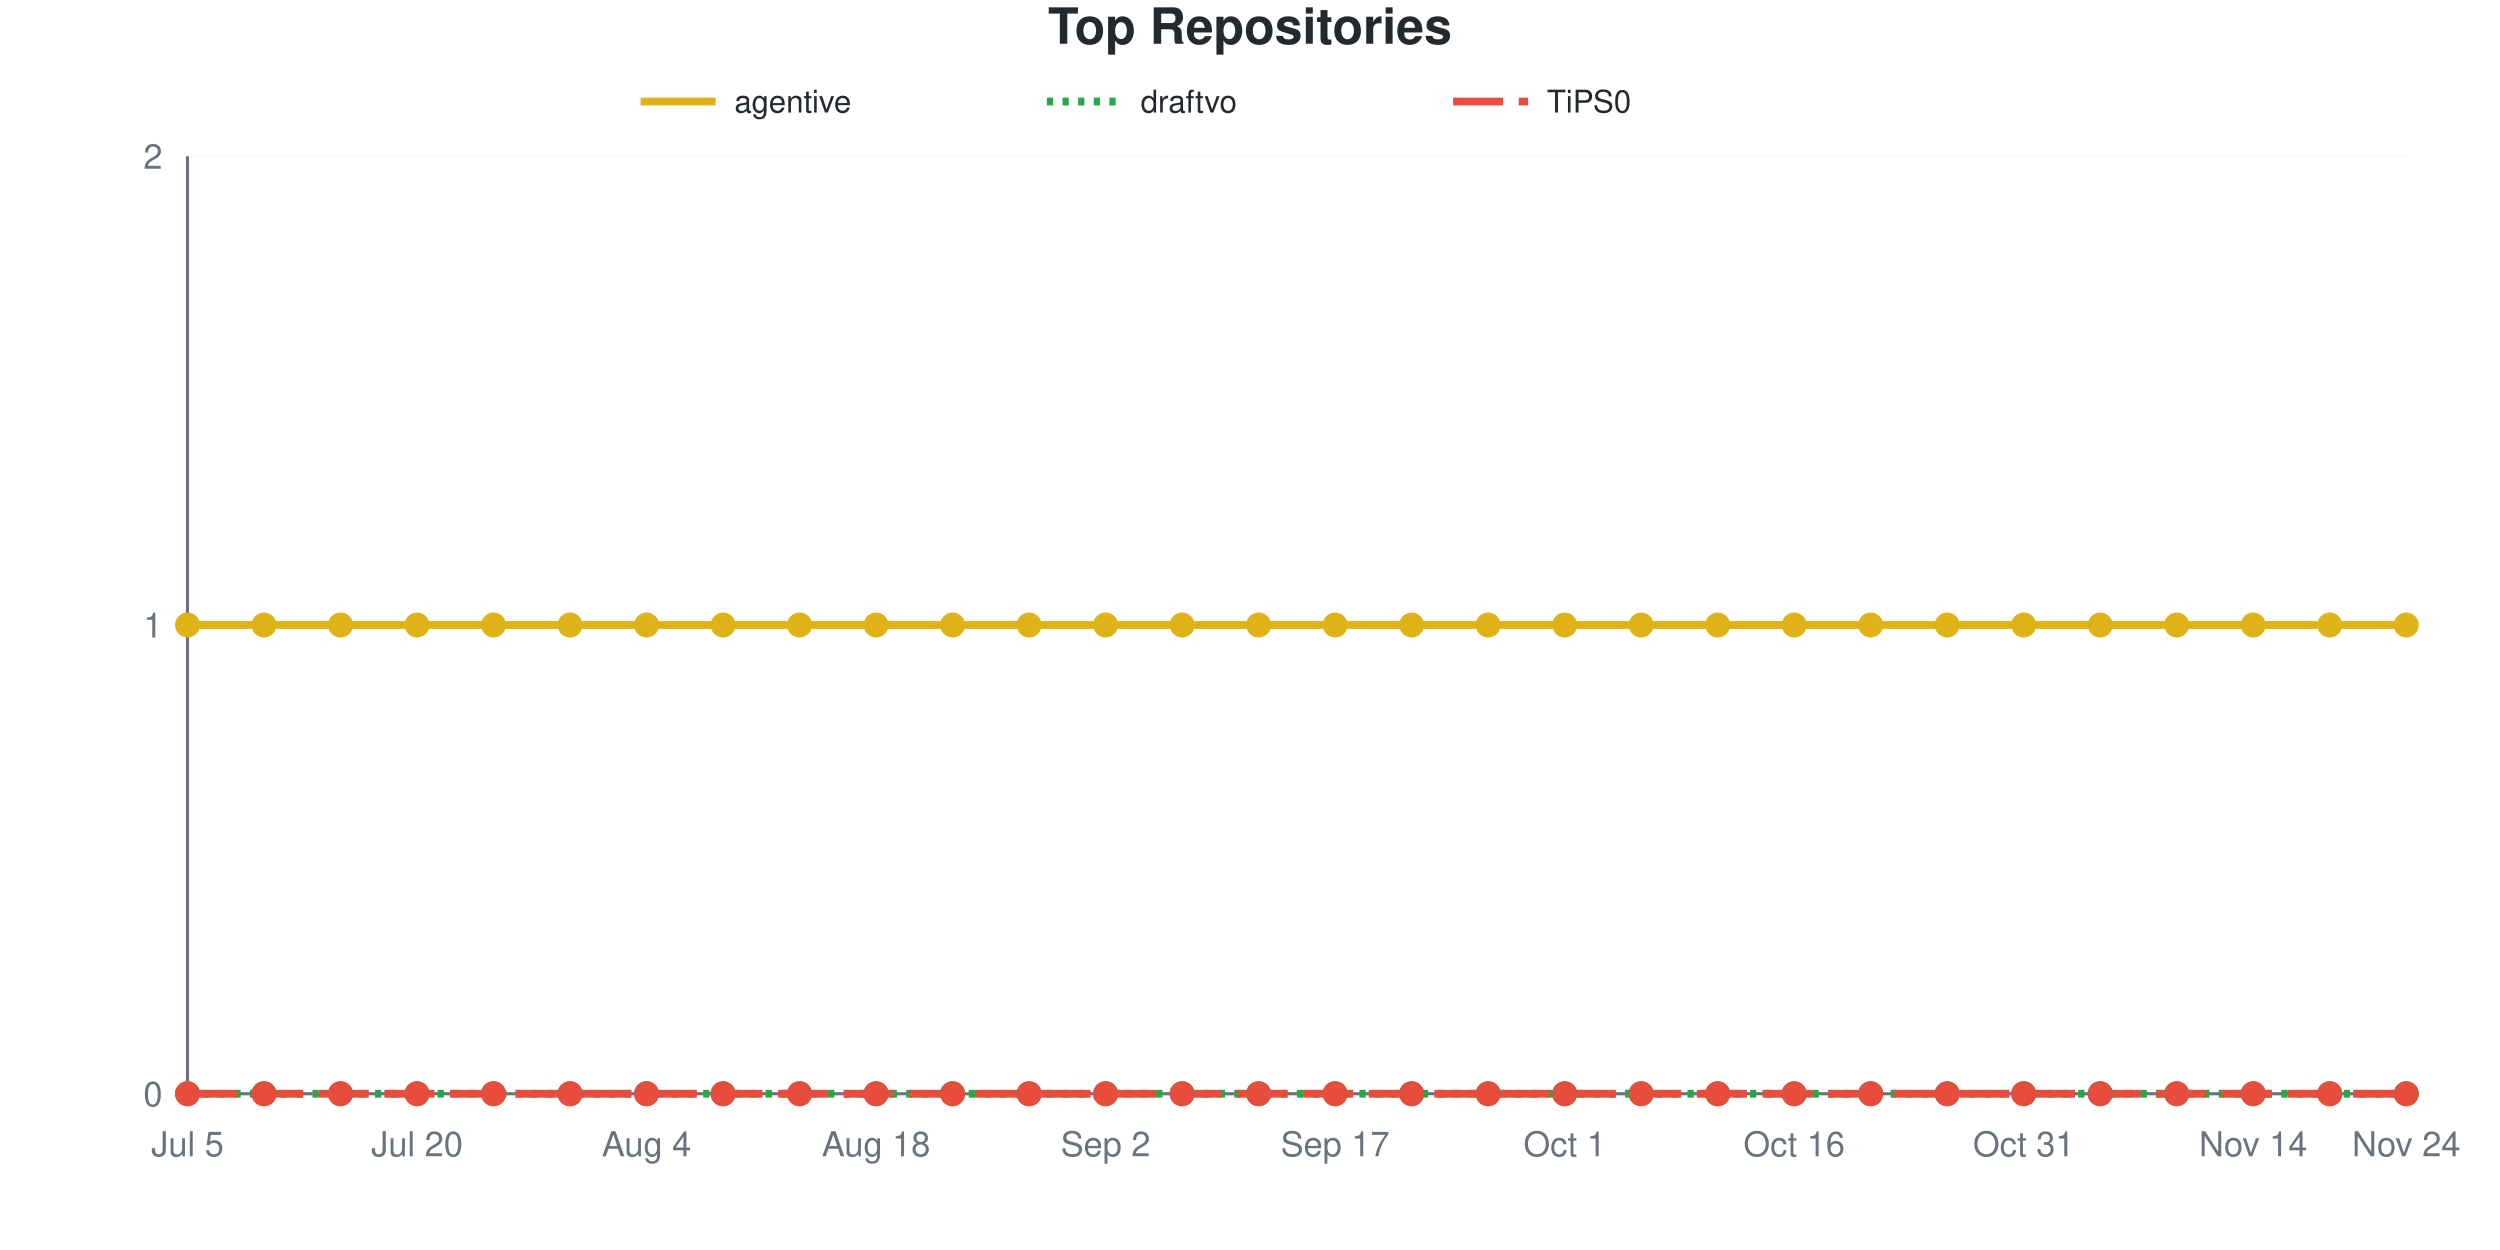
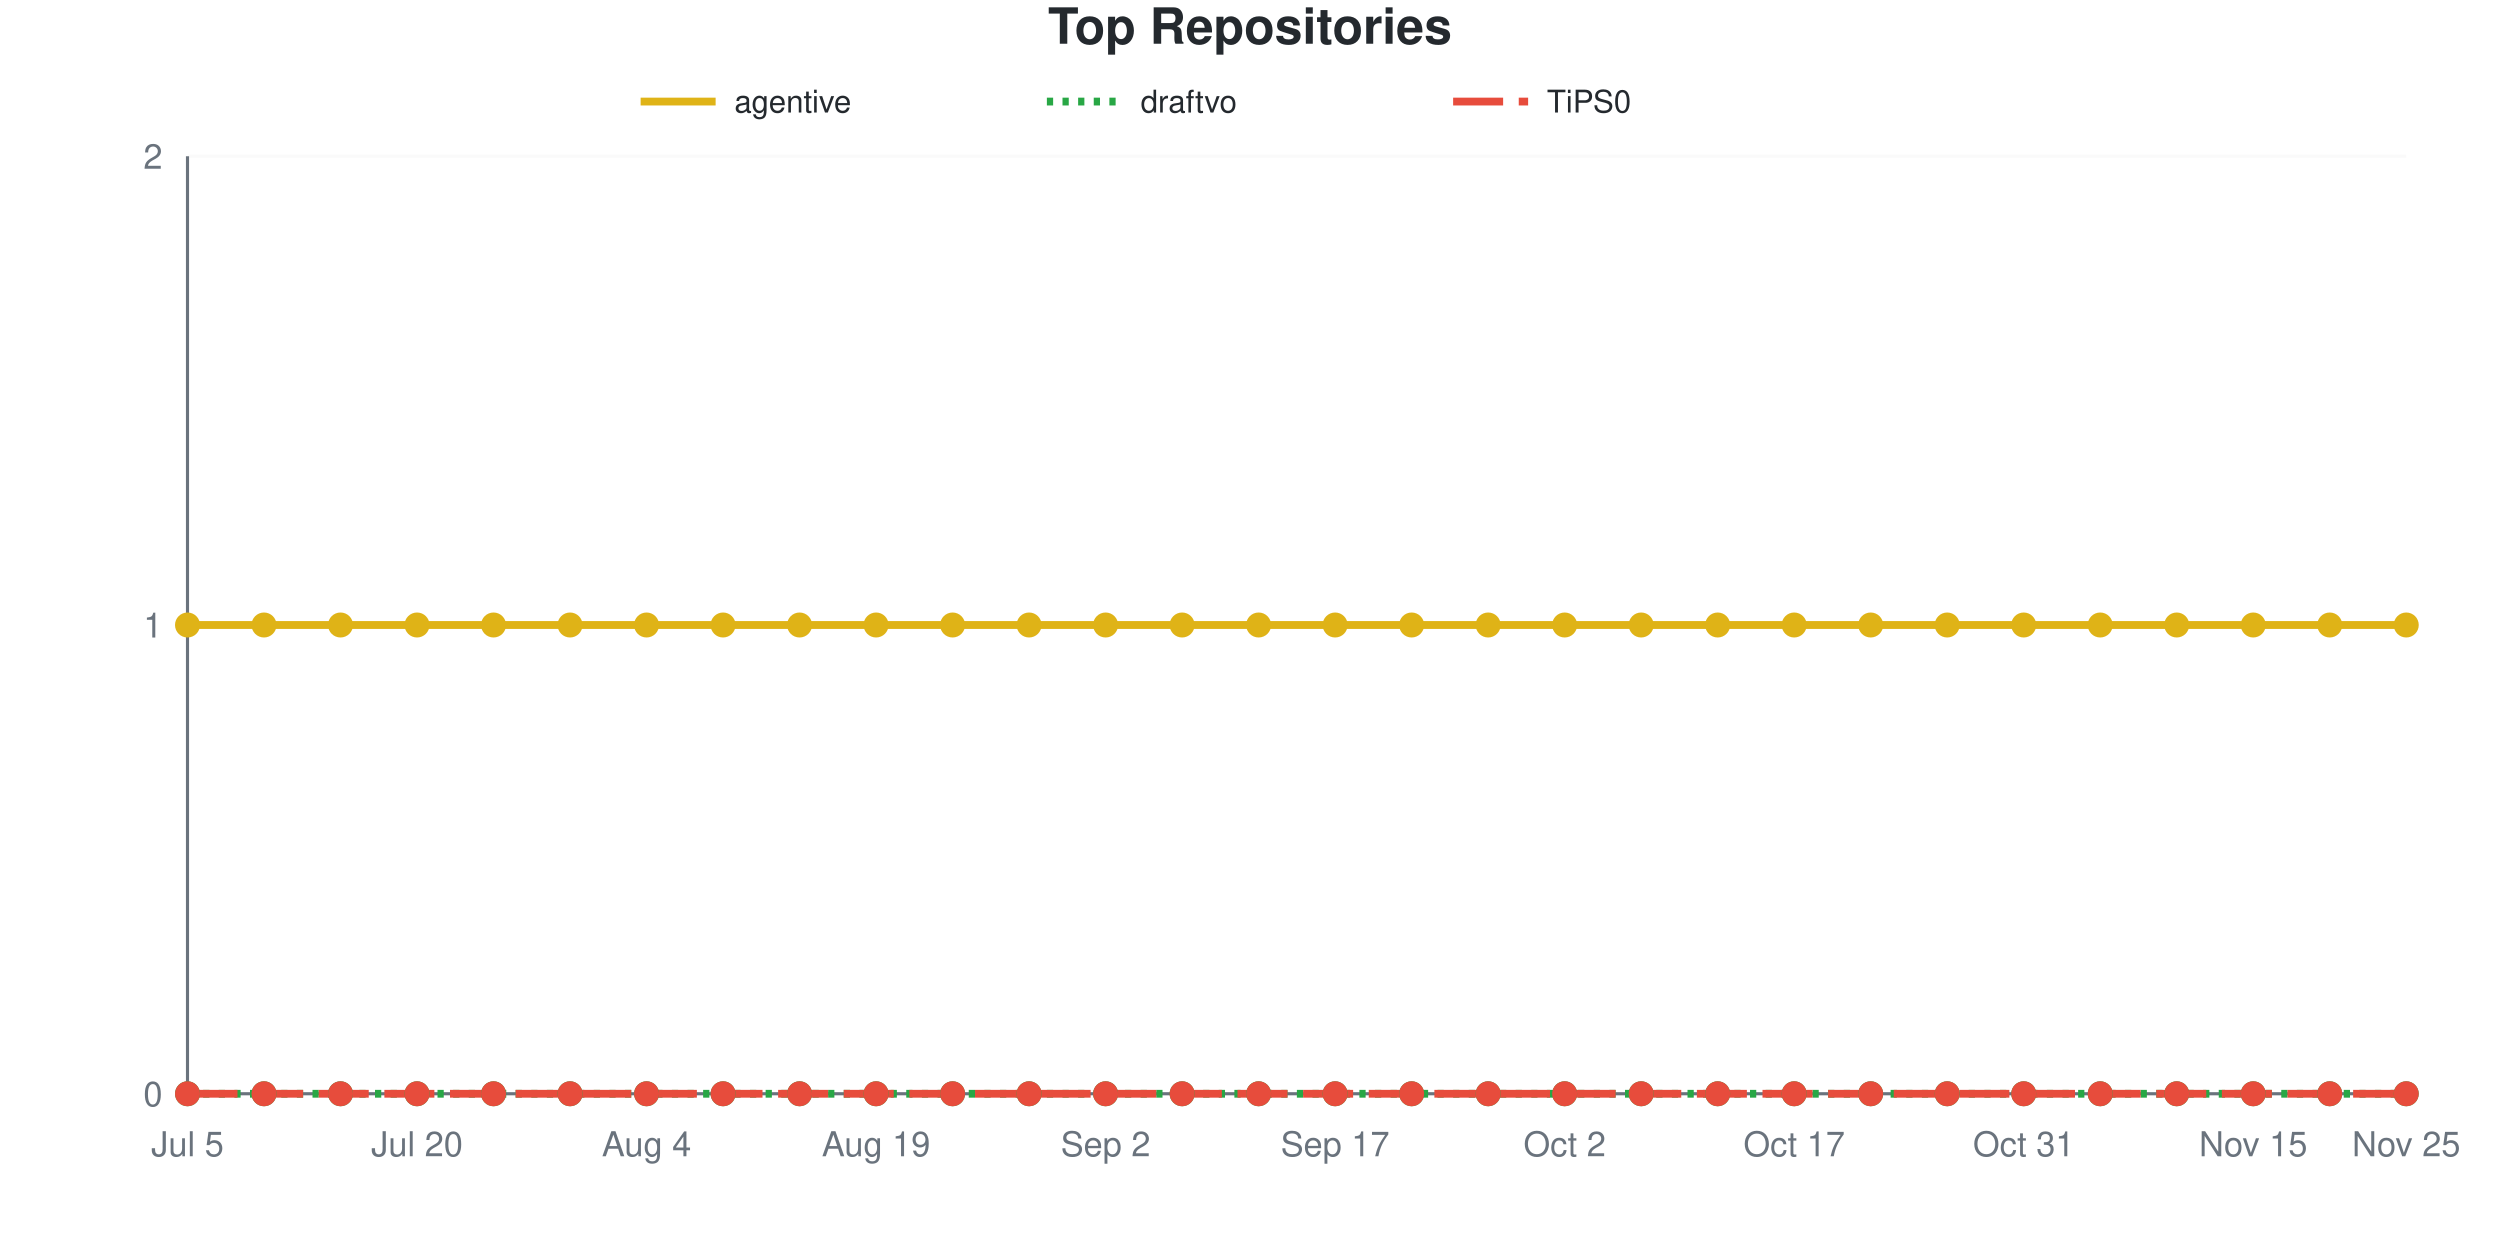
<svg xmlns="http://www.w3.org/2000/svg" viewBox="0 0 800 400" width="800" height="400" role="img">
  <style>
    @media (prefers-reduced-motion: no-preference) {
      @keyframes drawLine {
        to { stroke-dashoffset: 0; }
      }
      @keyframes fadeInPoint {
        0% { opacity: 0; }
        100% { opacity: 1; }
      }
      .data-line-0 {
        stroke-dasharray: 1065;
        stroke-dashoffset: 1065;
        animation: drawLine 2s ease-out forwards;
      }
      .data-point {
        opacity: 0;
        animation: fadeInPoint 0.5s ease-out forwards;
      }
    }
    .chart-bg { fill: #fff; }
    .chart-text { fill: #24292e; }
    .chart-muted { fill: #6a737d; }
    .chart-grid { stroke: #eee; }
    .chart-axis { stroke: #6a737d; }
    @media (prefers-color-scheme: dark) {
      .chart-bg { fill: #0d1117; }
      .chart-text { fill: #e6edf3; }
      .chart-muted { fill: #8b949e; }
      .chart-grid { stroke: #21262d; }
      .chart-axis { stroke: #8b949e; }
    }
  </style>
  <rect width="800" height="400" class="chart-bg" />
  <text x="400" y="14" text-anchor="middle" class="chart-text" font-size="16" font-weight="bold" font-family="-apple-system, BlinkMacSystemFont, 'Segoe UI', Helvetica, Arial, sans-serif">Top Repositories</text>
  <g class="legend">
    <line x1="205" y1="32.5" x2="229" y2="32.5" stroke="#dfb317" stroke-width="2.5" />
    <text x="235" y="36" class="chart-text" font-size="10" font-family="-apple-system, BlinkMacSystemFont, 'Segoe UI', Helvetica, Arial, sans-serif">agentive</text>
    <line x1="335" y1="32.5" x2="359" y2="32.5" stroke="#28a745" stroke-width="2.5" stroke-dasharray="2,3" />
    <text x="365" y="36" class="chart-text" font-size="10" font-family="-apple-system, BlinkMacSystemFont, 'Segoe UI', Helvetica, Arial, sans-serif">draftvo</text>
    <line x1="465" y1="32.5" x2="489" y2="32.5" stroke="#e74c3c" stroke-width="2.5" stroke-dasharray="16,5" />
    <text x="495" y="36" class="chart-text" font-size="10" font-family="-apple-system, BlinkMacSystemFont, 'Segoe UI', Helvetica, Arial, sans-serif">TiPS0</text>
  </g>
  <g class="grid">
    <line x1="60" y1="350" x2="770" y2="350" class="chart-grid" stroke-opacity="0.3" />
    <text x="52" y="354" text-anchor="end" class="chart-muted" font-size="11" font-family="-apple-system, BlinkMacSystemFont, 'Segoe UI', Helvetica, Arial, sans-serif">0</text>
    <line x1="60" y1="200" x2="770" y2="200" class="chart-grid" stroke-opacity="0.3" />
    <text x="52" y="204" text-anchor="end" class="chart-muted" font-size="11" font-family="-apple-system, BlinkMacSystemFont, 'Segoe UI', Helvetica, Arial, sans-serif">1</text>
    <line x1="60" y1="50" x2="770" y2="50" class="chart-grid" stroke-opacity="0.3" />
    <text x="52" y="54" text-anchor="end" class="chart-muted" font-size="11" font-family="-apple-system, BlinkMacSystemFont, 'Segoe UI', Helvetica, Arial, sans-serif">2</text>
  </g>
  <g class="milestones">
    
  </g>
  <g class="x-axis">
    <text x="60" y="370" text-anchor="middle" class="chart-muted" font-size="11" font-family="-apple-system, BlinkMacSystemFont, 'Segoe UI', Helvetica, Arial, sans-serif">Jul 5</text>
    <text x="133.448" y="370" text-anchor="middle" class="chart-muted" font-size="11" font-family="-apple-system, BlinkMacSystemFont, 'Segoe UI', Helvetica, Arial, sans-serif">Jul 20</text>
    <text x="206.897" y="370" text-anchor="middle" class="chart-muted" font-size="11" font-family="-apple-system, BlinkMacSystemFont, 'Segoe UI', Helvetica, Arial, sans-serif">Aug 4</text>
-     <text x="280.345" y="370" text-anchor="middle" class="chart-muted" font-size="11" font-family="-apple-system, BlinkMacSystemFont, 'Segoe UI', Helvetica, Arial, sans-serif">Aug 18</text>
+     <text x="280.345" y="370" text-anchor="middle" class="chart-muted" font-size="11" font-family="-apple-system, BlinkMacSystemFont, 'Segoe UI', Helvetica, Arial, sans-serif">Aug 19</text>
    <text x="353.793" y="370" text-anchor="middle" class="chart-muted" font-size="11" font-family="-apple-system, BlinkMacSystemFont, 'Segoe UI', Helvetica, Arial, sans-serif">Sep 2</text>
    <text x="427.241" y="370" text-anchor="middle" class="chart-muted" font-size="11" font-family="-apple-system, BlinkMacSystemFont, 'Segoe UI', Helvetica, Arial, sans-serif">Sep 17</text>
-     <text x="500.69" y="370" text-anchor="middle" class="chart-muted" font-size="11" font-family="-apple-system, BlinkMacSystemFont, 'Segoe UI', Helvetica, Arial, sans-serif">Oct 1</text>
-     <text x="574.138" y="370" text-anchor="middle" class="chart-muted" font-size="11" font-family="-apple-system, BlinkMacSystemFont, 'Segoe UI', Helvetica, Arial, sans-serif">Oct 16</text>
+     <text x="500.69" y="370" text-anchor="middle" class="chart-muted" font-size="11" font-family="-apple-system, BlinkMacSystemFont, 'Segoe UI', Helvetica, Arial, sans-serif">Oct 2</text>
+     <text x="574.138" y="370" text-anchor="middle" class="chart-muted" font-size="11" font-family="-apple-system, BlinkMacSystemFont, 'Segoe UI', Helvetica, Arial, sans-serif">Oct 17</text>
    <text x="647.586" y="370" text-anchor="middle" class="chart-muted" font-size="11" font-family="-apple-system, BlinkMacSystemFont, 'Segoe UI', Helvetica, Arial, sans-serif">Oct 31</text>
-     <text x="721.034" y="370" text-anchor="middle" class="chart-muted" font-size="11" font-family="-apple-system, BlinkMacSystemFont, 'Segoe UI', Helvetica, Arial, sans-serif">Nov 14</text>
-     <text x="770" y="370" text-anchor="middle" class="chart-muted" font-size="11" font-family="-apple-system, BlinkMacSystemFont, 'Segoe UI', Helvetica, Arial, sans-serif">Nov 24</text>
+     <text x="721.034" y="370" text-anchor="middle" class="chart-muted" font-size="11" font-family="-apple-system, BlinkMacSystemFont, 'Segoe UI', Helvetica, Arial, sans-serif">Nov 15</text>
+     <text x="770" y="370" text-anchor="middle" class="chart-muted" font-size="11" font-family="-apple-system, BlinkMacSystemFont, 'Segoe UI', Helvetica, Arial, sans-serif">Nov 25</text>
  </g>
  <line x1="60" y1="50" x2="60" y2="350" class="chart-axis" stroke-width="1" />
  <line x1="60" y1="350" x2="770" y2="350" class="chart-axis" stroke-width="1" />
  <path d="M60,200 C68.161,200 76.322,200 84.483,200 C92.644,200 100.805,200 108.966,200 C117.126,200 125.287,200 133.448,200 C141.609,200 149.77,200 157.931,200 C166.092,200 174.253,200 182.414,200 C190.575,200 198.736,200 206.897,200 C215.057,200 223.218,200 231.379,200 C239.54,200 247.701,200 255.862,200 C264.023,200 272.184,200 280.345,200 C288.506,200 296.667,200 304.828,200 C312.989,200 321.149,200 329.31,200 C337.471,200 345.632,200 353.793,200 C361.954,200 370.115,200 378.276,200 C386.437,200 394.598,200 402.759,200 C410.92,200 419.08,200 427.241,200 C435.402,200 443.563,200 451.724,200 C459.885,200 468.046,200 476.207,200 C484.368,200 492.529,200 500.69,200 C508.851,200 517.011,200 525.172,200 C533.333,200 541.494,200 549.655,200 C557.816,200 565.977,200 574.138,200 C582.299,200 590.46,200 598.621,200 C606.782,200 614.943,200 623.103,200 C631.264,200 639.425,200 647.586,200 C655.747,200 663.908,200 672.069,200 C680.23,200 688.391,200 696.552,200 C704.713,200 712.874,200 721.034,200 C729.195,200 737.356,200 745.517,200 C753.678,200 761.839,200 770,200" fill="none" stroke="#dfb317" stroke-width="2.5" class="data-line-0" />
  <path d="M60,350 C68.161,350 76.322,350 84.483,350 C92.644,350 100.805,350 108.966,350 C117.126,350 125.287,350 133.448,350 C141.609,350 149.77,350 157.931,350 C166.092,350 174.253,350 182.414,350 C190.575,350 198.736,350 206.897,350 C215.057,350 223.218,350 231.379,350 C239.54,350 247.701,350 255.862,350 C264.023,350 272.184,350 280.345,350 C288.506,350 296.667,350 304.828,350 C312.989,350 321.149,350 329.31,350 C337.471,350 345.632,350 353.793,350 C361.954,350 370.115,350 378.276,350 C386.437,350 394.598,350 402.759,350 C410.92,350 419.08,350 427.241,350 C435.402,350 443.563,350 451.724,350 C459.885,350 468.046,350 476.207,350 C484.368,350 492.529,350 500.69,350 C508.851,350 517.011,350 525.172,350 C533.333,350 541.494,350 549.655,350 C557.816,350 565.977,350 574.138,350 C582.299,350 590.46,350 598.621,350 C606.782,350 614.943,350 623.103,350 C631.264,350 639.425,350 647.586,350 C655.747,350 663.908,350 672.069,350 C680.23,350 688.391,350 696.552,350 C704.713,350 712.874,350 721.034,350 C729.195,350 737.356,350 745.517,350 C753.678,350 761.839,350 770,350" fill="none" stroke="#28a745" stroke-width="2.5" stroke-dasharray="2,3" />
  <path d="M60,350 C68.161,350 76.322,350 84.483,350 C92.644,350 100.805,350 108.966,350 C117.126,350 125.287,350 133.448,350 C141.609,350 149.77,350 157.931,350 C166.092,350 174.253,350 182.414,350 C190.575,350 198.736,350 206.897,350 C215.057,350 223.218,350 231.379,350 C239.54,350 247.701,350 255.862,350 C264.023,350 272.184,350 280.345,350 C288.506,350 296.667,350 304.828,350 C312.989,350 321.149,350 329.31,350 C337.471,350 345.632,350 353.793,350 C361.954,350 370.115,350 378.276,350 C386.437,350 394.598,350 402.759,350 C410.92,350 419.08,350 427.241,350 C435.402,350 443.563,350 451.724,350 C459.885,350 468.046,350 476.207,350 C484.368,350 492.529,350 500.69,350 C508.851,350 517.011,350 525.172,350 C533.333,350 541.494,350 549.655,350 C557.816,350 565.977,350 574.138,350 C582.299,350 590.46,350 598.621,350 C606.782,350 614.943,350 623.103,350 C631.264,350 639.425,350 647.586,350 C655.747,350 663.908,350 672.069,350 C680.23,350 688.391,350 696.552,350 C704.713,350 712.874,350 721.034,350 C729.195,350 737.356,350 745.517,350 C753.678,350 761.839,350 770,350" fill="none" stroke="#e74c3c" stroke-width="2.5" stroke-dasharray="16,5" />
  <g class="points">
    <circle cx="60" cy="200" r="4" fill="#dfb317" class="data-point" style="animation-delay: 1.50s" />
    <circle cx="84.483" cy="200" r="4" fill="#dfb317" class="data-point" style="animation-delay: 1.55s" />
    <circle cx="108.966" cy="200" r="4" fill="#dfb317" class="data-point" style="animation-delay: 1.60s" />
    <circle cx="133.448" cy="200" r="4" fill="#dfb317" class="data-point" style="animation-delay: 1.65s" />
    <circle cx="157.931" cy="200" r="4" fill="#dfb317" class="data-point" style="animation-delay: 1.70s" />
    <circle cx="182.414" cy="200" r="4" fill="#dfb317" class="data-point" style="animation-delay: 1.75s" />
    <circle cx="206.897" cy="200" r="4" fill="#dfb317" class="data-point" style="animation-delay: 1.80s" />
    <circle cx="231.379" cy="200" r="4" fill="#dfb317" class="data-point" style="animation-delay: 1.85s" />
    <circle cx="255.862" cy="200" r="4" fill="#dfb317" class="data-point" style="animation-delay: 1.90s" />
    <circle cx="280.345" cy="200" r="4" fill="#dfb317" class="data-point" style="animation-delay: 1.95s" />
    <circle cx="304.828" cy="200" r="4" fill="#dfb317" class="data-point" style="animation-delay: 2.00s" />
    <circle cx="329.31" cy="200" r="4" fill="#dfb317" class="data-point" style="animation-delay: 2.05s" />
    <circle cx="353.793" cy="200" r="4" fill="#dfb317" class="data-point" style="animation-delay: 2.10s" />
    <circle cx="378.276" cy="200" r="4" fill="#dfb317" class="data-point" style="animation-delay: 2.15s" />
    <circle cx="402.759" cy="200" r="4" fill="#dfb317" class="data-point" style="animation-delay: 2.20s" />
    <circle cx="427.241" cy="200" r="4" fill="#dfb317" class="data-point" style="animation-delay: 2.25s" />
    <circle cx="451.724" cy="200" r="4" fill="#dfb317" class="data-point" style="animation-delay: 2.30s" />
    <circle cx="476.207" cy="200" r="4" fill="#dfb317" class="data-point" style="animation-delay: 2.35s" />
    <circle cx="500.69" cy="200" r="4" fill="#dfb317" class="data-point" style="animation-delay: 2.40s" />
    <circle cx="525.172" cy="200" r="4" fill="#dfb317" class="data-point" style="animation-delay: 2.45s" />
    <circle cx="549.655" cy="200" r="4" fill="#dfb317" class="data-point" style="animation-delay: 2.50s" />
    <circle cx="574.138" cy="200" r="4" fill="#dfb317" class="data-point" style="animation-delay: 2.55s" />
    <circle cx="598.621" cy="200" r="4" fill="#dfb317" class="data-point" style="animation-delay: 2.60s" />
    <circle cx="623.103" cy="200" r="4" fill="#dfb317" class="data-point" style="animation-delay: 2.65s" />
    <circle cx="647.586" cy="200" r="4" fill="#dfb317" class="data-point" style="animation-delay: 2.70s" />
    <circle cx="672.069" cy="200" r="4" fill="#dfb317" class="data-point" style="animation-delay: 2.75s" />
    <circle cx="696.552" cy="200" r="4" fill="#dfb317" class="data-point" style="animation-delay: 2.80s" />
    <circle cx="721.034" cy="200" r="4" fill="#dfb317" class="data-point" style="animation-delay: 2.85s" />
    <circle cx="745.517" cy="200" r="4" fill="#dfb317" class="data-point" style="animation-delay: 2.90s" />
    <circle cx="770" cy="200" r="4" fill="#dfb317" class="data-point" style="animation-delay: 2.95s" />
    <circle cx="60" cy="350" r="4" fill="#28a745" class="data-point" style="animation-delay: 1.50s" />
    <circle cx="84.483" cy="350" r="4" fill="#28a745" class="data-point" style="animation-delay: 1.55s" />
    <circle cx="108.966" cy="350" r="4" fill="#28a745" class="data-point" style="animation-delay: 1.60s" />
    <circle cx="133.448" cy="350" r="4" fill="#28a745" class="data-point" style="animation-delay: 1.65s" />
    <circle cx="157.931" cy="350" r="4" fill="#28a745" class="data-point" style="animation-delay: 1.70s" />
    <circle cx="182.414" cy="350" r="4" fill="#28a745" class="data-point" style="animation-delay: 1.75s" />
    <circle cx="206.897" cy="350" r="4" fill="#28a745" class="data-point" style="animation-delay: 1.80s" />
    <circle cx="231.379" cy="350" r="4" fill="#28a745" class="data-point" style="animation-delay: 1.85s" />
    <circle cx="255.862" cy="350" r="4" fill="#28a745" class="data-point" style="animation-delay: 1.90s" />
    <circle cx="280.345" cy="350" r="4" fill="#28a745" class="data-point" style="animation-delay: 1.95s" />
    <circle cx="304.828" cy="350" r="4" fill="#28a745" class="data-point" style="animation-delay: 2.00s" />
    <circle cx="329.31" cy="350" r="4" fill="#28a745" class="data-point" style="animation-delay: 2.05s" />
    <circle cx="353.793" cy="350" r="4" fill="#28a745" class="data-point" style="animation-delay: 2.10s" />
    <circle cx="378.276" cy="350" r="4" fill="#28a745" class="data-point" style="animation-delay: 2.15s" />
    <circle cx="402.759" cy="350" r="4" fill="#28a745" class="data-point" style="animation-delay: 2.20s" />
    <circle cx="427.241" cy="350" r="4" fill="#28a745" class="data-point" style="animation-delay: 2.25s" />
    <circle cx="451.724" cy="350" r="4" fill="#28a745" class="data-point" style="animation-delay: 2.30s" />
    <circle cx="476.207" cy="350" r="4" fill="#28a745" class="data-point" style="animation-delay: 2.35s" />
    <circle cx="500.69" cy="350" r="4" fill="#28a745" class="data-point" style="animation-delay: 2.40s" />
    <circle cx="525.172" cy="350" r="4" fill="#28a745" class="data-point" style="animation-delay: 2.45s" />
    <circle cx="549.655" cy="350" r="4" fill="#28a745" class="data-point" style="animation-delay: 2.50s" />
    <circle cx="574.138" cy="350" r="4" fill="#28a745" class="data-point" style="animation-delay: 2.55s" />
    <circle cx="598.621" cy="350" r="4" fill="#28a745" class="data-point" style="animation-delay: 2.60s" />
    <circle cx="623.103" cy="350" r="4" fill="#28a745" class="data-point" style="animation-delay: 2.65s" />
    <circle cx="647.586" cy="350" r="4" fill="#28a745" class="data-point" style="animation-delay: 2.70s" />
    <circle cx="672.069" cy="350" r="4" fill="#28a745" class="data-point" style="animation-delay: 2.75s" />
    <circle cx="696.552" cy="350" r="4" fill="#28a745" class="data-point" style="animation-delay: 2.80s" />
    <circle cx="721.034" cy="350" r="4" fill="#28a745" class="data-point" style="animation-delay: 2.85s" />
    <circle cx="745.517" cy="350" r="4" fill="#28a745" class="data-point" style="animation-delay: 2.90s" />
    <circle cx="770" cy="350" r="4" fill="#28a745" class="data-point" style="animation-delay: 2.95s" />
    <circle cx="60" cy="350" r="4" fill="#e74c3c" class="data-point" style="animation-delay: 1.50s" />
    <circle cx="84.483" cy="350" r="4" fill="#e74c3c" class="data-point" style="animation-delay: 1.55s" />
    <circle cx="108.966" cy="350" r="4" fill="#e74c3c" class="data-point" style="animation-delay: 1.60s" />
    <circle cx="133.448" cy="350" r="4" fill="#e74c3c" class="data-point" style="animation-delay: 1.65s" />
    <circle cx="157.931" cy="350" r="4" fill="#e74c3c" class="data-point" style="animation-delay: 1.70s" />
    <circle cx="182.414" cy="350" r="4" fill="#e74c3c" class="data-point" style="animation-delay: 1.75s" />
    <circle cx="206.897" cy="350" r="4" fill="#e74c3c" class="data-point" style="animation-delay: 1.80s" />
    <circle cx="231.379" cy="350" r="4" fill="#e74c3c" class="data-point" style="animation-delay: 1.85s" />
    <circle cx="255.862" cy="350" r="4" fill="#e74c3c" class="data-point" style="animation-delay: 1.90s" />
    <circle cx="280.345" cy="350" r="4" fill="#e74c3c" class="data-point" style="animation-delay: 1.95s" />
    <circle cx="304.828" cy="350" r="4" fill="#e74c3c" class="data-point" style="animation-delay: 2.00s" />
    <circle cx="329.31" cy="350" r="4" fill="#e74c3c" class="data-point" style="animation-delay: 2.05s" />
    <circle cx="353.793" cy="350" r="4" fill="#e74c3c" class="data-point" style="animation-delay: 2.10s" />
    <circle cx="378.276" cy="350" r="4" fill="#e74c3c" class="data-point" style="animation-delay: 2.15s" />
    <circle cx="402.759" cy="350" r="4" fill="#e74c3c" class="data-point" style="animation-delay: 2.20s" />
    <circle cx="427.241" cy="350" r="4" fill="#e74c3c" class="data-point" style="animation-delay: 2.25s" />
    <circle cx="451.724" cy="350" r="4" fill="#e74c3c" class="data-point" style="animation-delay: 2.30s" />
    <circle cx="476.207" cy="350" r="4" fill="#e74c3c" class="data-point" style="animation-delay: 2.35s" />
    <circle cx="500.69" cy="350" r="4" fill="#e74c3c" class="data-point" style="animation-delay: 2.40s" />
    <circle cx="525.172" cy="350" r="4" fill="#e74c3c" class="data-point" style="animation-delay: 2.45s" />
    <circle cx="549.655" cy="350" r="4" fill="#e74c3c" class="data-point" style="animation-delay: 2.50s" />
    <circle cx="574.138" cy="350" r="4" fill="#e74c3c" class="data-point" style="animation-delay: 2.55s" />
    <circle cx="598.621" cy="350" r="4" fill="#e74c3c" class="data-point" style="animation-delay: 2.60s" />
    <circle cx="623.103" cy="350" r="4" fill="#e74c3c" class="data-point" style="animation-delay: 2.65s" />
    <circle cx="647.586" cy="350" r="4" fill="#e74c3c" class="data-point" style="animation-delay: 2.70s" />
    <circle cx="672.069" cy="350" r="4" fill="#e74c3c" class="data-point" style="animation-delay: 2.75s" />
    <circle cx="696.552" cy="350" r="4" fill="#e74c3c" class="data-point" style="animation-delay: 2.80s" />
    <circle cx="721.034" cy="350" r="4" fill="#e74c3c" class="data-point" style="animation-delay: 2.85s" />
    <circle cx="745.517" cy="350" r="4" fill="#e74c3c" class="data-point" style="animation-delay: 2.90s" />
    <circle cx="770" cy="350" r="4" fill="#e74c3c" class="data-point" style="animation-delay: 2.95s" />
  </g>
</svg>
